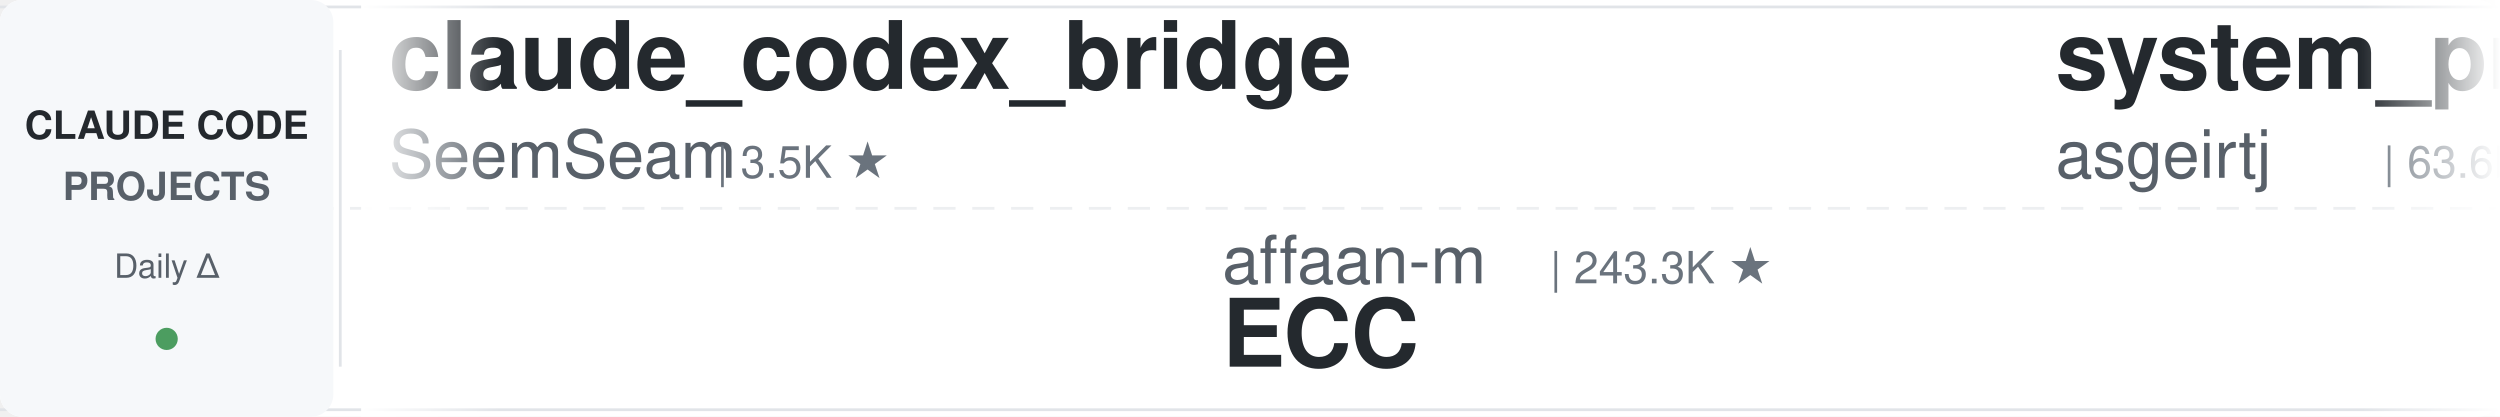
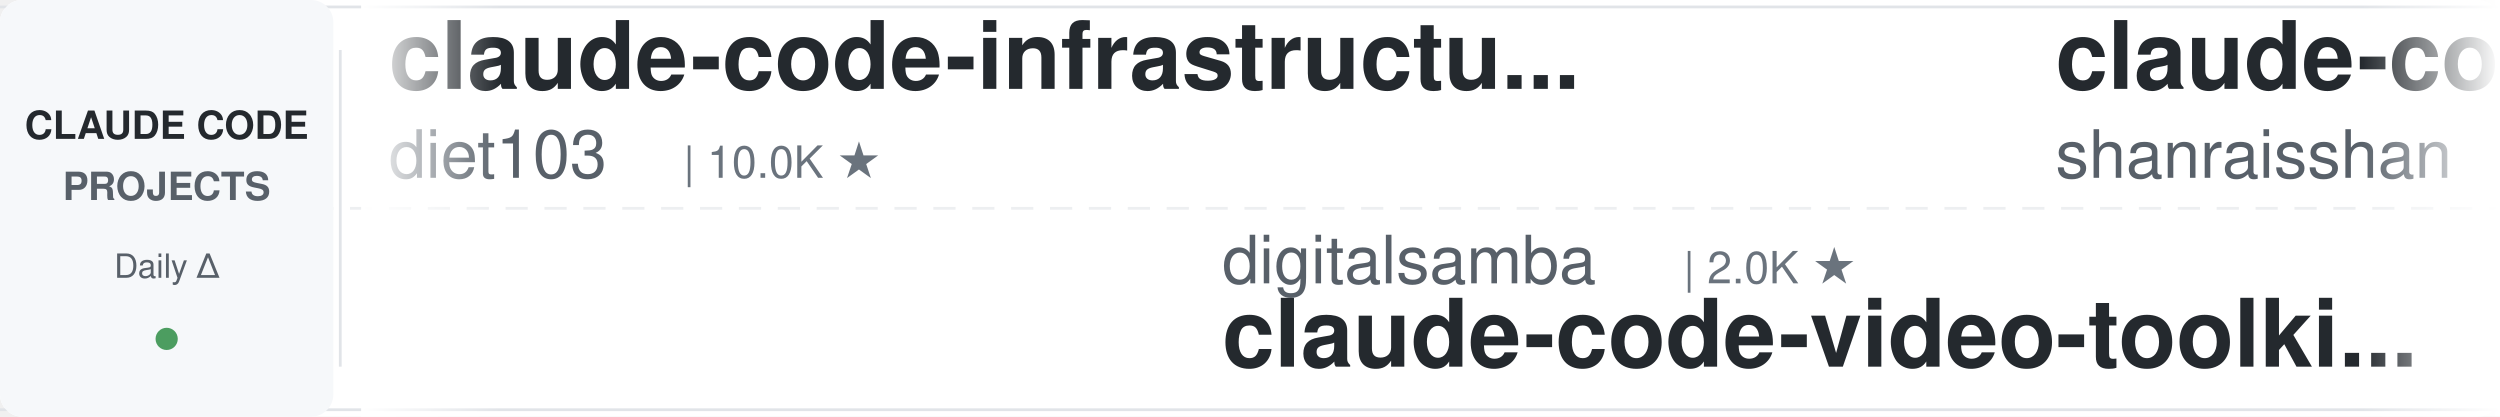
<svg xmlns="http://www.w3.org/2000/svg" width="900" height="150">
  <defs>
    <linearGradient id="leftFade" x1="0%" y1="0%" x2="100%" y2="0%">
      <stop offset="0%" style="stop-color:#ffffff;stop-opacity:1" />
      <stop offset="100%" style="stop-color:#ffffff;stop-opacity:0" />
    </linearGradient>
    <linearGradient id="rightFade" x1="0%" y1="0%" x2="100%" y2="0%">
      <stop offset="0%" style="stop-color:#ffffff;stop-opacity:0" />
      <stop offset="100%" style="stop-color:#ffffff;stop-opacity:1" />
    </linearGradient>
  </defs>
  <rect width="900" height="150" fill="#ffffff" rx="8" />
  <rect x="0" y="2" width="900" height="1" fill="#e1e4e8" />
  <rect x="0" y="147" width="900" height="1" fill="#e1e4e8" />
  <line x1="0" y1="75" x2="900" y2="75" stroke="#e1e4e8" stroke-width="1" stroke-dasharray="8 6" opacity="0.6" />
  <rect x="0" y="0" width="120" height="150" fill="#f6f8fa" rx="8" />
  <text x="60" y="50" font-family="-apple-system, BlinkMacSystemFont, 'Segoe UI', Helvetica, Arial, sans-serif" font-size="14" font-weight="600" fill="#24292e" text-anchor="middle">CLAUDE CODE</text>
  <text x="60" y="72" font-family="-apple-system, BlinkMacSystemFont, 'Segoe UI', Helvetica, Arial, sans-serif" font-size="14" font-weight="600" fill="#586069" text-anchor="middle">PROJECTS</text>
  <text x="60" y="100" font-family="-apple-system, BlinkMacSystemFont, 'Segoe UI', Helvetica, Arial, sans-serif" font-size="12" font-weight="500" fill="#586069" text-anchor="middle">Daily Δ</text>
  <circle cx="60" cy="122" r="4" fill="#22863a" opacity="0.8" />
  <rect x="122" y="18" width="1" height="114" fill="#e1e4e8" />
  <clipPath id="tickerClip">
    <rect x="130" y="0" width="770" height="150" />
  </clipPath>
  <g clip-path="url(#tickerClip)">
    <g id="tickerItems">
      <animateTransform attributeName="transform" attributeType="XML" type="translate" from="0 0" to="-3000 0" dur="54s" repeatCount="indefinite" />
      <g transform="translate(0, 0)">
-         <text x="140" y="32" font-family="-apple-system, BlinkMacSystemFont, 'Segoe UI', Helvetica, Arial, sans-serif" font-size="34" font-weight="600" fill="#24292e">claude_codex_bridge</text>
-         <text x="140" y="64" font-family="-apple-system, BlinkMacSystemFont, 'Segoe UI', Helvetica, Arial, sans-serif" font-size="24" font-weight="400" fill="#586069">SeemSeam</text>
-         <text x="258" y="64" font-family="-apple-system, BlinkMacSystemFont, 'Segoe UI', Helvetica, Arial, sans-serif" font-size="16" font-weight="500" fill="#6a737d">| 3.5K ★</text>
+         <text x="140" y="32" font-family="-apple-system, BlinkMacSystemFont, 'Segoe UI', Helvetica, Arial, sans-serif" font-size="34" font-weight="600" fill="#24292e">claude-code-infrastructu...</text>
+         <text x="140" y="64" font-family="-apple-system, BlinkMacSystemFont, 'Segoe UI', Helvetica, Arial, sans-serif" font-size="24" font-weight="400" fill="#586069">diet103</text>
+         <text x="246" y="64" font-family="-apple-system, BlinkMacSystemFont, 'Segoe UI', Helvetica, Arial, sans-serif" font-size="16" font-weight="500" fill="#6a737d">| 10.0K ★</text>
      </g>
      <g transform="translate(300, 0)">
-         <text x="140" y="102" font-family="-apple-system, BlinkMacSystemFont, 'Segoe UI', Helvetica, Arial, sans-serif" font-size="24" font-weight="400" fill="#586069">affaan-m</text>
-         <text x="258" y="102" font-family="-apple-system, BlinkMacSystemFont, 'Segoe UI', Helvetica, Arial, sans-serif" font-size="16" font-weight="500" fill="#6a737d">| 243.3K ★</text>
-         <text x="140" y="132" font-family="-apple-system, BlinkMacSystemFont, 'Segoe UI', Helvetica, Arial, sans-serif" font-size="34" font-weight="600" fill="#24292e">ECC</text>
-       </g>
-       <g transform="translate(600, 0)">
-         <text x="140" y="32" font-family="-apple-system, BlinkMacSystemFont, 'Segoe UI', Helvetica, Arial, sans-serif" font-size="34" font-weight="600" fill="#24292e">system_prompts_leaks</text>
-         <text x="140" y="64" font-family="-apple-system, BlinkMacSystemFont, 'Segoe UI', Helvetica, Arial, sans-serif" font-size="24" font-weight="400" fill="#586069">asgeirtj</text>
-         <text x="258" y="64" font-family="-apple-system, BlinkMacSystemFont, 'Segoe UI', Helvetica, Arial, sans-serif" font-size="16" font-weight="500" fill="#6a737d">| 63.6K ★</text>
-       </g>
-       <g transform="translate(900, 0)">
-         <text x="140" y="102" font-family="-apple-system, BlinkMacSystemFont, 'Segoe UI', Helvetica, Arial, sans-serif" font-size="24" font-weight="400" fill="#586069">feiskyer</text>
-         <text x="258" y="102" font-family="-apple-system, BlinkMacSystemFont, 'Segoe UI', Helvetica, Arial, sans-serif" font-size="16" font-weight="500" fill="#6a737d">| 1.6K ★</text>
-         <text x="140" y="132" font-family="-apple-system, BlinkMacSystemFont, 'Segoe UI', Helvetica, Arial, sans-serif" font-size="34" font-weight="600" fill="#24292e">claude-code-settings</text>
-       </g>
-       <g transform="translate(1200, 0)">
-         <text x="140" y="32" font-family="-apple-system, BlinkMacSystemFont, 'Segoe UI', Helvetica, Arial, sans-serif" font-size="34" font-weight="600" fill="#24292e">claude-code-plugins-plus...</text>
-         <text x="140" y="64" font-family="-apple-system, BlinkMacSystemFont, 'Segoe UI', Helvetica, Arial, sans-serif" font-size="24" font-weight="400" fill="#586069">jeremylongshore</text>
-         <text x="342" y="64" font-family="-apple-system, BlinkMacSystemFont, 'Segoe UI', Helvetica, Arial, sans-serif" font-size="16" font-weight="500" fill="#6a737d">| 2.7K ★</text>
-       </g>
-       <g transform="translate(1500, 0)">
        <text x="140" y="102" font-family="-apple-system, BlinkMacSystemFont, 'Segoe UI', Helvetica, Arial, sans-serif" font-size="24" font-weight="400" fill="#586069">digitalsamba</text>
        <text x="306" y="102" font-family="-apple-system, BlinkMacSystemFont, 'Segoe UI', Helvetica, Arial, sans-serif" font-size="16" font-weight="500" fill="#6a737d">| 2.0K ★</text>
        <text x="140" y="132" font-family="-apple-system, BlinkMacSystemFont, 'Segoe UI', Helvetica, Arial, sans-serif" font-size="34" font-weight="600" fill="#24292e">claude-code-video-toolki...</text>
      </g>
+       <g transform="translate(600, 0)">
+         <text x="140" y="32" font-family="-apple-system, BlinkMacSystemFont, 'Segoe UI', Helvetica, Arial, sans-serif" font-size="34" font-weight="600" fill="#24292e">claude-code-best-practic...</text>
+         <text x="140" y="64" font-family="-apple-system, BlinkMacSystemFont, 'Segoe UI', Helvetica, Arial, sans-serif" font-size="24" font-weight="400" fill="#586069">shanraisshan</text>
+         <text x="306" y="64" font-family="-apple-system, BlinkMacSystemFont, 'Segoe UI', Helvetica, Arial, sans-serif" font-size="16" font-weight="500" fill="#6a737d">| 65.1K ★</text>
+       </g>
+       <g transform="translate(900, 0)">
+         <text x="140" y="102" font-family="-apple-system, BlinkMacSystemFont, 'Segoe UI', Helvetica, Arial, sans-serif" font-size="24" font-weight="400" fill="#586069">Yeachan-Heo</text>
+         <text x="294" y="102" font-family="-apple-system, BlinkMacSystemFont, 'Segoe UI', Helvetica, Arial, sans-serif" font-size="16" font-weight="500" fill="#6a737d">| 38.8K ★</text>
+         <text x="140" y="132" font-family="-apple-system, BlinkMacSystemFont, 'Segoe UI', Helvetica, Arial, sans-serif" font-size="34" font-weight="600" fill="#24292e">oh-my-claudecode</text>
+       </g>
+       <g transform="translate(1200, 0)">
+         <text x="140" y="32" font-family="-apple-system, BlinkMacSystemFont, 'Segoe UI', Helvetica, Arial, sans-serif" font-size="34" font-weight="600" fill="#24292e">claude-code-action</text>
+         <text x="140" y="64" font-family="-apple-system, BlinkMacSystemFont, 'Segoe UI', Helvetica, Arial, sans-serif" font-size="24" font-weight="400" fill="#586069">anthropics</text>
+         <text x="282" y="64" font-family="-apple-system, BlinkMacSystemFont, 'Segoe UI', Helvetica, Arial, sans-serif" font-size="16" font-weight="500" fill="#6a737d">| 8.7K ★</text>
+       </g>
+       <g transform="translate(1500, 0)">
+         <text x="140" y="102" font-family="-apple-system, BlinkMacSystemFont, 'Segoe UI', Helvetica, Arial, sans-serif" font-size="24" font-weight="400" fill="#586069">SeemSeam</text>
+         <text x="258" y="102" font-family="-apple-system, BlinkMacSystemFont, 'Segoe UI', Helvetica, Arial, sans-serif" font-size="16" font-weight="500" fill="#6a737d">| 3.5K ★</text>
+         <text x="140" y="132" font-family="-apple-system, BlinkMacSystemFont, 'Segoe UI', Helvetica, Arial, sans-serif" font-size="34" font-weight="600" fill="#24292e">claude_codex_bridge</text>
+       </g>
      <g transform="translate(1800, 0)">
-         <text x="140" y="32" font-family="-apple-system, BlinkMacSystemFont, 'Segoe UI', Helvetica, Arial, sans-serif" font-size="34" font-weight="600" fill="#24292e">claude-code-cli</text>
-         <text x="140" y="64" font-family="-apple-system, BlinkMacSystemFont, 'Segoe UI', Helvetica, Arial, sans-serif" font-size="24" font-weight="400" fill="#586069">huangserva</text>
-         <text x="282" y="64" font-family="-apple-system, BlinkMacSystemFont, 'Segoe UI', Helvetica, Arial, sans-serif" font-size="16" font-weight="500" fill="#6a737d">| 625 ★</text>
+         <text x="140" y="32" font-family="-apple-system, BlinkMacSystemFont, 'Segoe UI', Helvetica, Arial, sans-serif" font-size="34" font-weight="600" fill="#24292e">claude-code-from-scratch</text>
+         <text x="140" y="64" font-family="-apple-system, BlinkMacSystemFont, 'Segoe UI', Helvetica, Arial, sans-serif" font-size="24" font-weight="400" fill="#586069">Windy3f3f3f3f</text>
+         <text x="318" y="64" font-family="-apple-system, BlinkMacSystemFont, 'Segoe UI', Helvetica, Arial, sans-serif" font-size="16" font-weight="500" fill="#6a737d">| 2.6K ★</text>
      </g>
      <g transform="translate(2100, 0)">
-         <text x="140" y="102" font-family="-apple-system, BlinkMacSystemFont, 'Segoe UI', Helvetica, Arial, sans-serif" font-size="24" font-weight="400" fill="#586069">diet103</text>
-         <text x="246" y="102" font-family="-apple-system, BlinkMacSystemFont, 'Segoe UI', Helvetica, Arial, sans-serif" font-size="16" font-weight="500" fill="#6a737d">| 10.0K ★</text>
-         <text x="140" y="132" font-family="-apple-system, BlinkMacSystemFont, 'Segoe UI', Helvetica, Arial, sans-serif" font-size="34" font-weight="600" fill="#24292e">claude-code-infrastructu...</text>
+         <text x="140" y="102" font-family="-apple-system, BlinkMacSystemFont, 'Segoe UI', Helvetica, Arial, sans-serif" font-size="24" font-weight="400" fill="#586069">RichardAtCT</text>
+         <text x="294" y="102" font-family="-apple-system, BlinkMacSystemFont, 'Segoe UI', Helvetica, Arial, sans-serif" font-size="16" font-weight="500" fill="#6a737d">| 2.8K ★</text>
+         <text x="140" y="132" font-family="-apple-system, BlinkMacSystemFont, 'Segoe UI', Helvetica, Arial, sans-serif" font-size="34" font-weight="600" fill="#24292e">claude-code-telegram</text>
      </g>
      <g transform="translate(2400, 0)">
-         <text x="140" y="32" font-family="-apple-system, BlinkMacSystemFont, 'Segoe UI', Helvetica, Arial, sans-serif" font-size="34" font-weight="600" fill="#24292e">awesome-claude-code-tool...</text>
-         <text x="140" y="64" font-family="-apple-system, BlinkMacSystemFont, 'Segoe UI', Helvetica, Arial, sans-serif" font-size="24" font-weight="400" fill="#586069">rohitg00</text>
-         <text x="258" y="64" font-family="-apple-system, BlinkMacSystemFont, 'Segoe UI', Helvetica, Arial, sans-serif" font-size="16" font-weight="500" fill="#6a737d">| 2.6K ★</text>
+         <text x="140" y="32" font-family="-apple-system, BlinkMacSystemFont, 'Segoe UI', Helvetica, Arial, sans-serif" font-size="34" font-weight="600" fill="#24292e">claude-code-system-promp...</text>
+         <text x="140" y="64" font-family="-apple-system, BlinkMacSystemFont, 'Segoe UI', Helvetica, Arial, sans-serif" font-size="24" font-weight="400" fill="#586069">Piebald-AI</text>
+         <text x="282" y="64" font-family="-apple-system, BlinkMacSystemFont, 'Segoe UI', Helvetica, Arial, sans-serif" font-size="16" font-weight="500" fill="#6a737d">| 12.5K ★</text>
      </g>
      <g transform="translate(2700, 0)">
-         <text x="140" y="102" font-family="-apple-system, BlinkMacSystemFont, 'Segoe UI', Helvetica, Arial, sans-serif" font-size="24" font-weight="400" fill="#586069">Cranot</text>
-         <text x="234" y="102" font-family="-apple-system, BlinkMacSystemFont, 'Segoe UI', Helvetica, Arial, sans-serif" font-size="16" font-weight="500" fill="#6a737d">| 2.9K ★</text>
-         <text x="140" y="132" font-family="-apple-system, BlinkMacSystemFont, 'Segoe UI', Helvetica, Arial, sans-serif" font-size="34" font-weight="600" fill="#24292e">claude-code-guide</text>
+         <text x="140" y="102" font-family="-apple-system, BlinkMacSystemFont, 'Segoe UI', Helvetica, Arial, sans-serif" font-size="24" font-weight="400" fill="#586069">ykdojo</text>
+         <text x="234" y="102" font-family="-apple-system, BlinkMacSystemFont, 'Segoe UI', Helvetica, Arial, sans-serif" font-size="16" font-weight="500" fill="#6a737d">| 9.9K ★</text>
+         <text x="140" y="132" font-family="-apple-system, BlinkMacSystemFont, 'Segoe UI', Helvetica, Arial, sans-serif" font-size="34" font-weight="600" fill="#24292e">claude-code-tips</text>
      </g>
      <g transform="translate(3000, 0)">
-         <text x="140" y="32" font-family="-apple-system, BlinkMacSystemFont, 'Segoe UI', Helvetica, Arial, sans-serif" font-size="34" font-weight="600" fill="#24292e">claude_codex_bridge</text>
-         <text x="140" y="64" font-family="-apple-system, BlinkMacSystemFont, 'Segoe UI', Helvetica, Arial, sans-serif" font-size="24" font-weight="400" fill="#586069">SeemSeam</text>
-         <text x="258" y="64" font-family="-apple-system, BlinkMacSystemFont, 'Segoe UI', Helvetica, Arial, sans-serif" font-size="16" font-weight="500" fill="#6a737d">| 3.5K ★</text>
+         <text x="140" y="32" font-family="-apple-system, BlinkMacSystemFont, 'Segoe UI', Helvetica, Arial, sans-serif" font-size="34" font-weight="600" fill="#24292e">claude-code-infrastructu...</text>
+         <text x="140" y="64" font-family="-apple-system, BlinkMacSystemFont, 'Segoe UI', Helvetica, Arial, sans-serif" font-size="24" font-weight="400" fill="#586069">diet103</text>
+         <text x="246" y="64" font-family="-apple-system, BlinkMacSystemFont, 'Segoe UI', Helvetica, Arial, sans-serif" font-size="16" font-weight="500" fill="#6a737d">| 10.0K ★</text>
      </g>
      <g transform="translate(3300, 0)">
-         <text x="140" y="102" font-family="-apple-system, BlinkMacSystemFont, 'Segoe UI', Helvetica, Arial, sans-serif" font-size="24" font-weight="400" fill="#586069">affaan-m</text>
-         <text x="258" y="102" font-family="-apple-system, BlinkMacSystemFont, 'Segoe UI', Helvetica, Arial, sans-serif" font-size="16" font-weight="500" fill="#6a737d">| 243.3K ★</text>
-         <text x="140" y="132" font-family="-apple-system, BlinkMacSystemFont, 'Segoe UI', Helvetica, Arial, sans-serif" font-size="34" font-weight="600" fill="#24292e">ECC</text>
+         <text x="140" y="102" font-family="-apple-system, BlinkMacSystemFont, 'Segoe UI', Helvetica, Arial, sans-serif" font-size="24" font-weight="400" fill="#586069">digitalsamba</text>
+         <text x="306" y="102" font-family="-apple-system, BlinkMacSystemFont, 'Segoe UI', Helvetica, Arial, sans-serif" font-size="16" font-weight="500" fill="#6a737d">| 2.0K ★</text>
+         <text x="140" y="132" font-family="-apple-system, BlinkMacSystemFont, 'Segoe UI', Helvetica, Arial, sans-serif" font-size="34" font-weight="600" fill="#24292e">claude-code-video-toolki...</text>
      </g>
      <g transform="translate(3600, 0)">
-         <text x="140" y="32" font-family="-apple-system, BlinkMacSystemFont, 'Segoe UI', Helvetica, Arial, sans-serif" font-size="34" font-weight="600" fill="#24292e">system_prompts_leaks</text>
-         <text x="140" y="64" font-family="-apple-system, BlinkMacSystemFont, 'Segoe UI', Helvetica, Arial, sans-serif" font-size="24" font-weight="400" fill="#586069">asgeirtj</text>
-         <text x="258" y="64" font-family="-apple-system, BlinkMacSystemFont, 'Segoe UI', Helvetica, Arial, sans-serif" font-size="16" font-weight="500" fill="#6a737d">| 63.6K ★</text>
+         <text x="140" y="32" font-family="-apple-system, BlinkMacSystemFont, 'Segoe UI', Helvetica, Arial, sans-serif" font-size="34" font-weight="600" fill="#24292e">claude-code-best-practic...</text>
+         <text x="140" y="64" font-family="-apple-system, BlinkMacSystemFont, 'Segoe UI', Helvetica, Arial, sans-serif" font-size="24" font-weight="400" fill="#586069">shanraisshan</text>
+         <text x="306" y="64" font-family="-apple-system, BlinkMacSystemFont, 'Segoe UI', Helvetica, Arial, sans-serif" font-size="16" font-weight="500" fill="#6a737d">| 65.1K ★</text>
      </g>
      <g transform="translate(3900, 0)">
-         <text x="140" y="102" font-family="-apple-system, BlinkMacSystemFont, 'Segoe UI', Helvetica, Arial, sans-serif" font-size="24" font-weight="400" fill="#586069">feiskyer</text>
-         <text x="258" y="102" font-family="-apple-system, BlinkMacSystemFont, 'Segoe UI', Helvetica, Arial, sans-serif" font-size="16" font-weight="500" fill="#6a737d">| 1.6K ★</text>
-         <text x="140" y="132" font-family="-apple-system, BlinkMacSystemFont, 'Segoe UI', Helvetica, Arial, sans-serif" font-size="34" font-weight="600" fill="#24292e">claude-code-settings</text>
+         <text x="140" y="102" font-family="-apple-system, BlinkMacSystemFont, 'Segoe UI', Helvetica, Arial, sans-serif" font-size="24" font-weight="400" fill="#586069">Yeachan-Heo</text>
+         <text x="294" y="102" font-family="-apple-system, BlinkMacSystemFont, 'Segoe UI', Helvetica, Arial, sans-serif" font-size="16" font-weight="500" fill="#6a737d">| 38.8K ★</text>
+         <text x="140" y="132" font-family="-apple-system, BlinkMacSystemFont, 'Segoe UI', Helvetica, Arial, sans-serif" font-size="34" font-weight="600" fill="#24292e">oh-my-claudecode</text>
      </g>
    </g>
  </g>
  <rect x="130" y="0" width="50" height="150" fill="url(#leftFade)" />
  <rect x="850" y="0" width="50" height="150" fill="url(#rightFade)" />
</svg>
